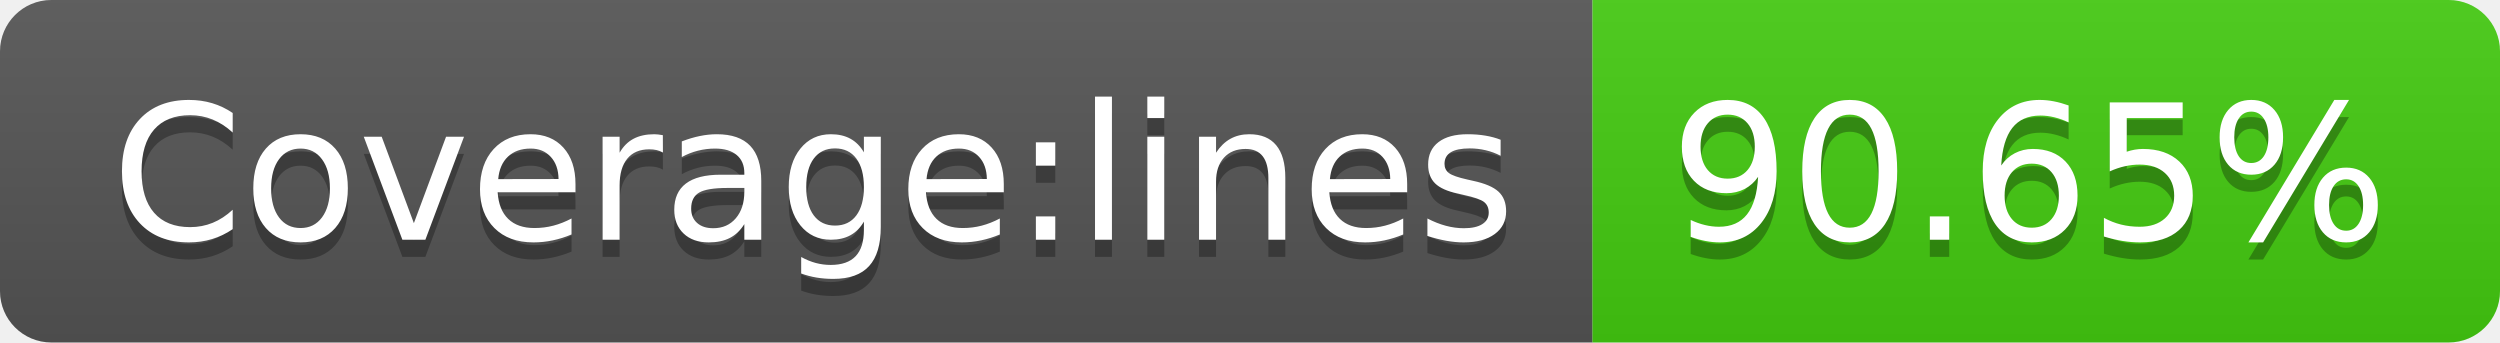
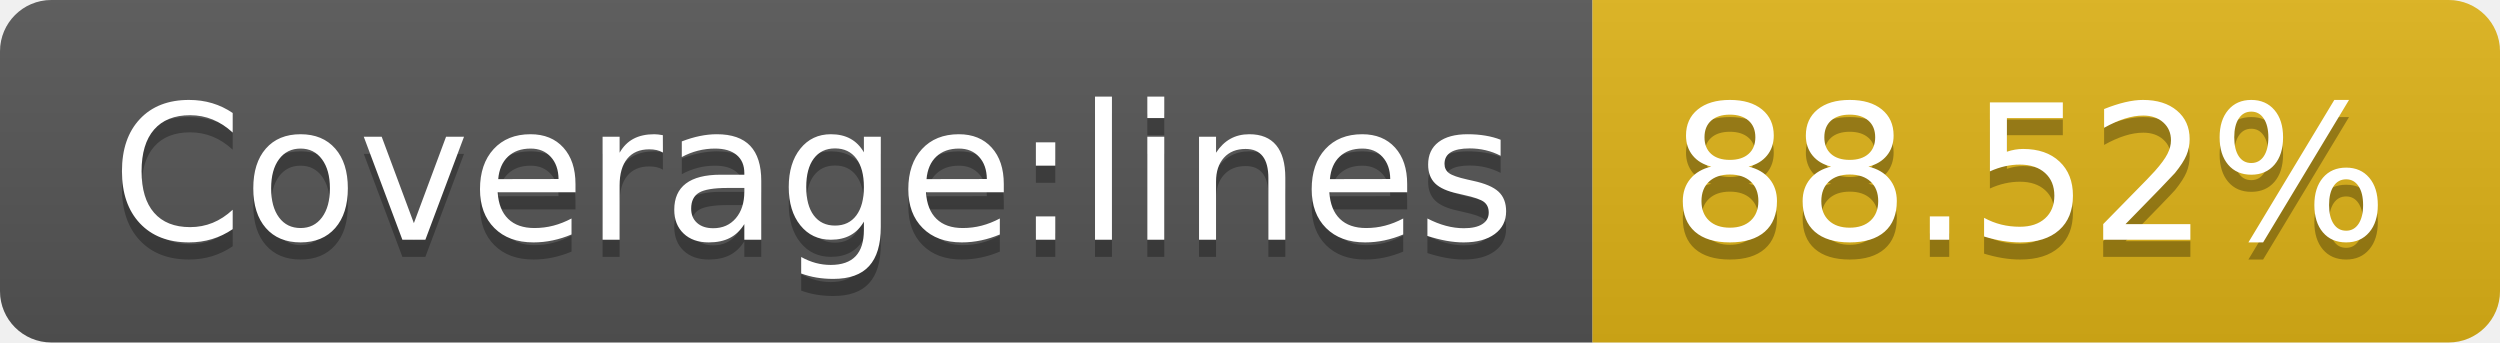
- <svg xmlns="http://www.w3.org/2000/svg" width="146" height="20" role="img" aria-label="Coverage:lines: 90.65%">
+ <svg xmlns="http://www.w3.org/2000/svg" width="146" height="20" role="img" aria-label="Coverage:lines: 88.52%">
  <linearGradient id="s" x2="0" y2="100%">
    <stop offset="0" stop-color="#bbb" stop-opacity=".1" />
    <stop offset="1" stop-opacity=".1" />
  </linearGradient>
  <clipPath id="r">
    <rect width="146" height="20" rx="3" fill="#fff" />
  </clipPath>
  <g clip-path="url(#r)">
    <rect width="93" height="20" fill="#555" />
-     <rect x="93" width="53" height="20" fill="#4c1" />
+     <rect x="93" width="53" height="20" fill="#dfb317" />
    <rect width="146" height="20" fill="url(#s)" />
  </g>
  <g fill="#fff" text-anchor="middle" font-family="Verdana,Geneva,DejaVu Sans,sans-serif" text-rendering="geometricPrecision" font-size="110">
    <text aria-hidden="true" x="475" y="150" fill="#010101" fill-opacity=".3" transform="scale(.1)" textLength="830">Coverage:lines</text>
    <text x="475" y="140" transform="scale(.1)" fill="#fff" textLength="830">Coverage:lines</text>
-     <text aria-hidden="true" x="1185" y="150" fill="#010101" fill-opacity=".3" transform="scale(.1)" textLength="430">90.65%</text>
-     <text x="1185" y="140" transform="scale(.1)" fill="#fff" textLength="430">90.65%</text>
+     <text aria-hidden="true" x="1185" y="150" fill="#010101" fill-opacity=".3" transform="scale(.1)" textLength="430">88.52%</text>
+     <text x="1185" y="140" transform="scale(.1)" fill="#fff" textLength="430">88.52%</text>
  </g>
</svg>
